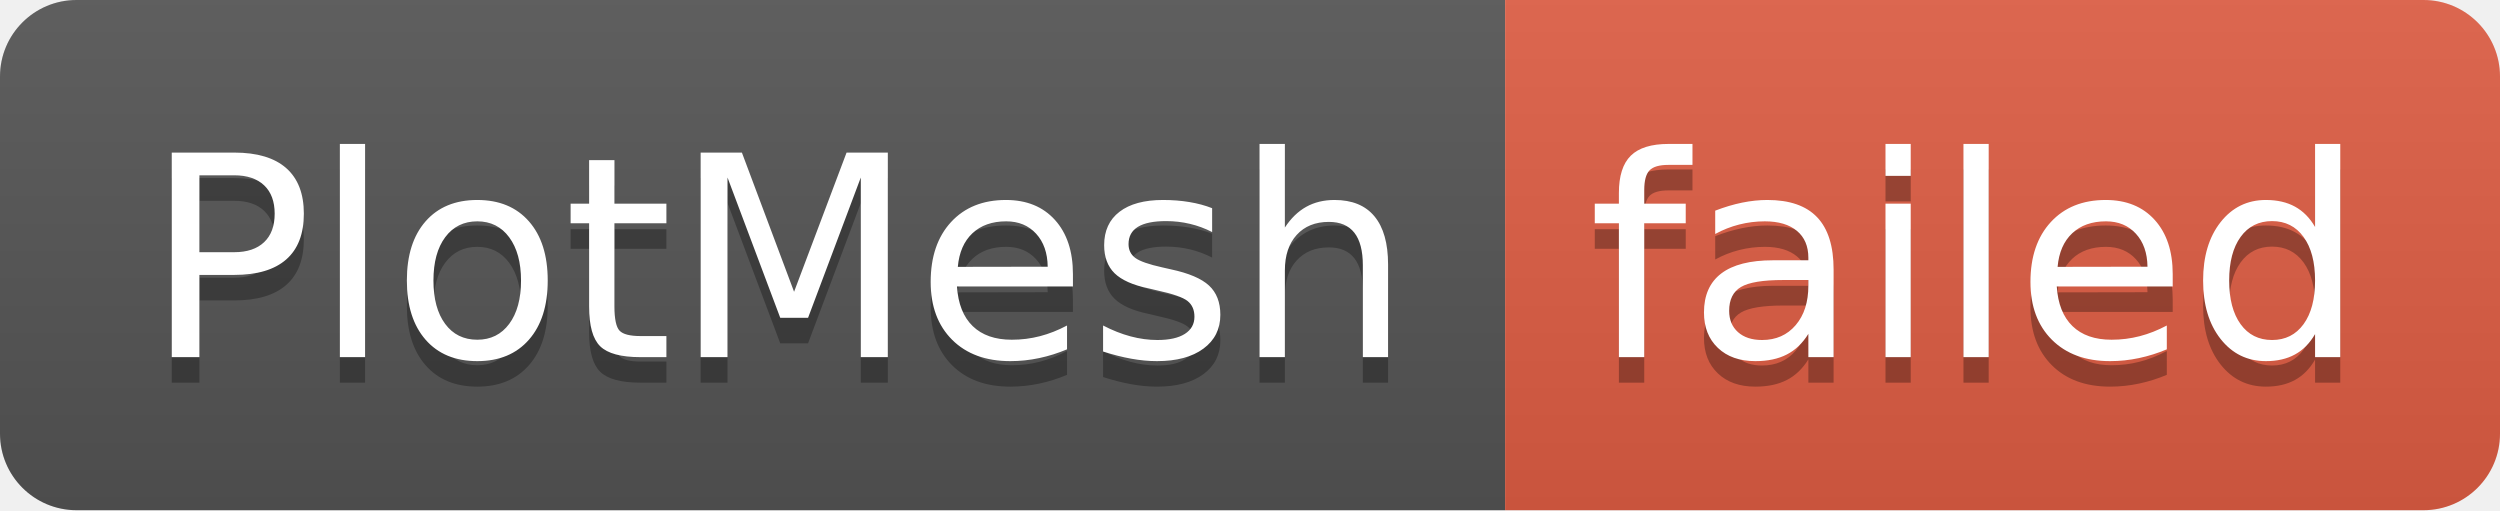
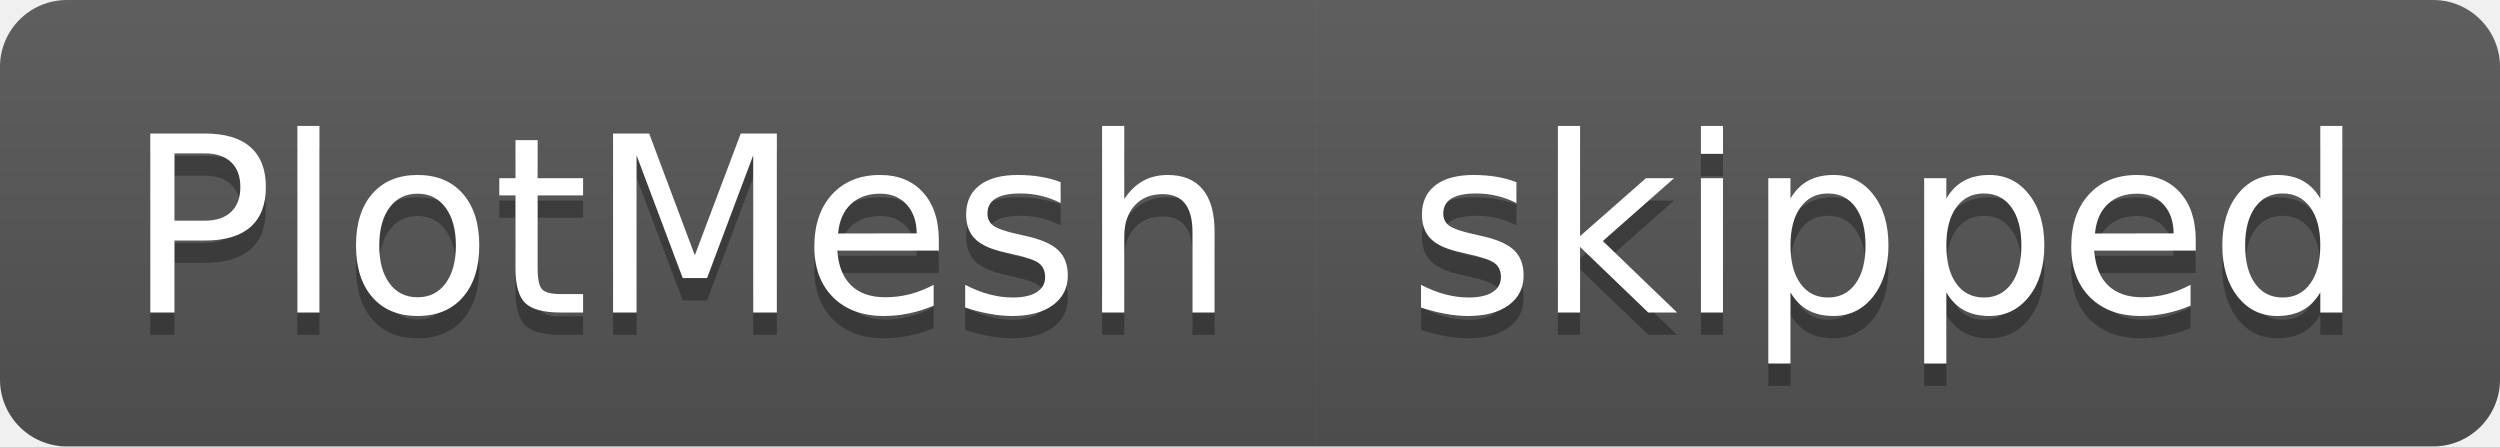
- <svg xmlns="http://www.w3.org/2000/svg" width="98" height="20" role="img" aria-label="PlotMesh: failed">
+ <svg xmlns="http://www.w3.org/2000/svg" width="112" height="20" role="img" aria-label="PlotMesh: skipped">
  <linearGradient id="s" x2="0" y2="100%">
    <stop offset="0" stop-color="#bbb" stop-opacity=".1" />
    <stop offset="1" stop-opacity=".1" />
  </linearGradient>
  <clipPath id="r">
-     <rect width="98" height="20" rx="3" fill="#fff" />
+     <rect width="112" height="20" rx="3" fill="#fff" />
  </clipPath>
  <g clip-path="url(#r)">
    <rect width="59" height="20" fill="#555" />
-     <rect x="59" width="39" height="20" fill="#e05d44" />
-     <rect width="98" height="20" fill="url(#s)" />
+     <rect x="59" width="53" height="20" fill="#555" />
+     <rect width="112" height="20" fill="url(#s)" />
  </g>
  <g fill="#fff" text-anchor="middle" font-family="Verdana,Geneva,DejaVu Sans,sans-serif" text-rendering="geometricPrecision" font-size="110">
    <text aria-hidden="true" x="305" y="150" fill="#010101" fill-opacity=".3" transform="scale(.1)" textLength="490">PlotMesh</text>
    <text x="305" y="140" transform="scale(.1)" fill="#fff" textLength="490">PlotMesh</text>
-     <text aria-hidden="true" x="775" y="150" fill="#010101" fill-opacity=".3" transform="scale(.1)" textLength="290">failed</text>
-     <text x="775" y="140" transform="scale(.1)" fill="#fff" textLength="290">failed</text>
+     <text aria-hidden="true" x="845" y="150" fill="#010101" fill-opacity=".3" transform="scale(.1)" textLength="430">skipped</text>
+     <text x="845" y="140" transform="scale(.1)" fill="#fff" textLength="430">skipped</text>
  </g>
</svg>
